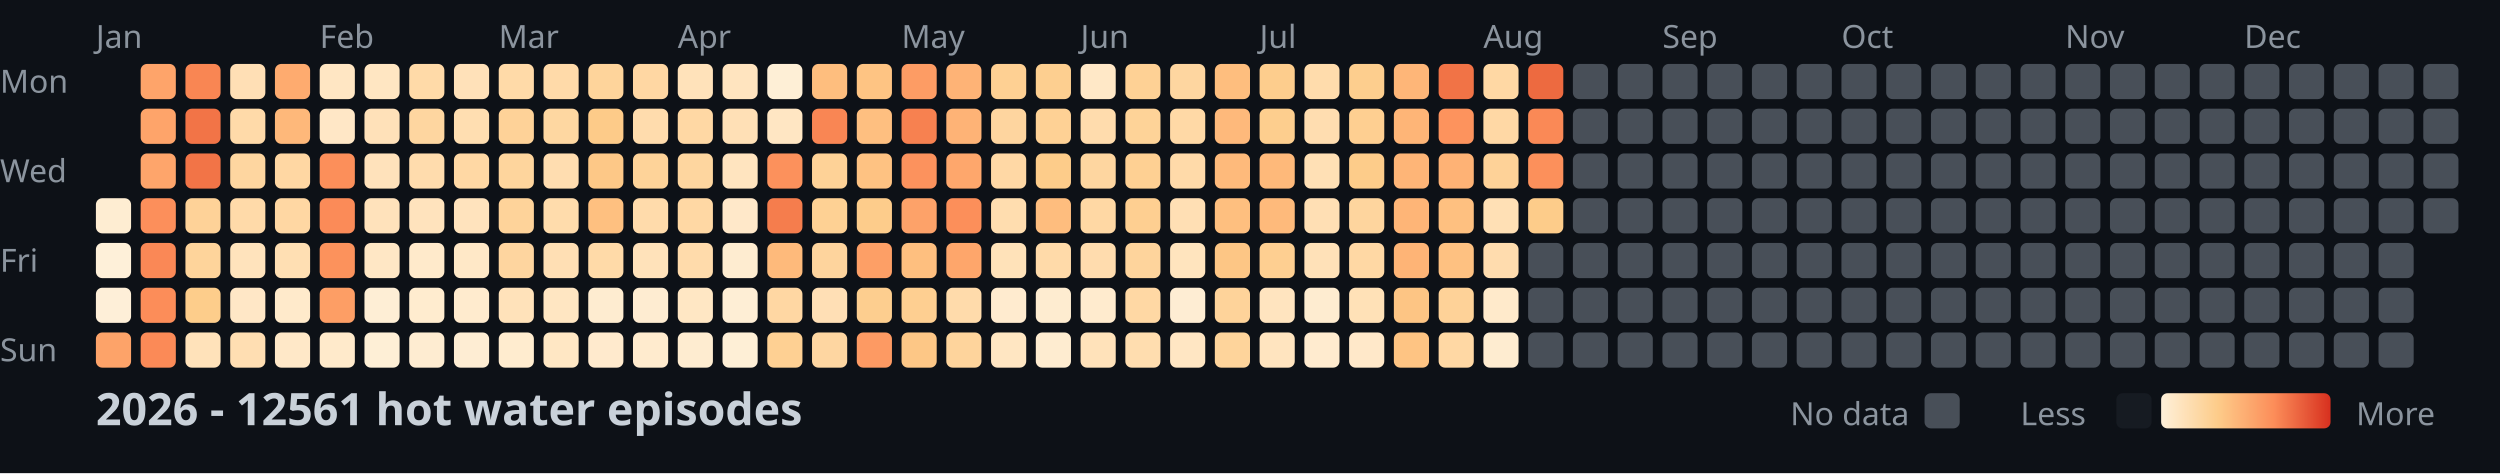
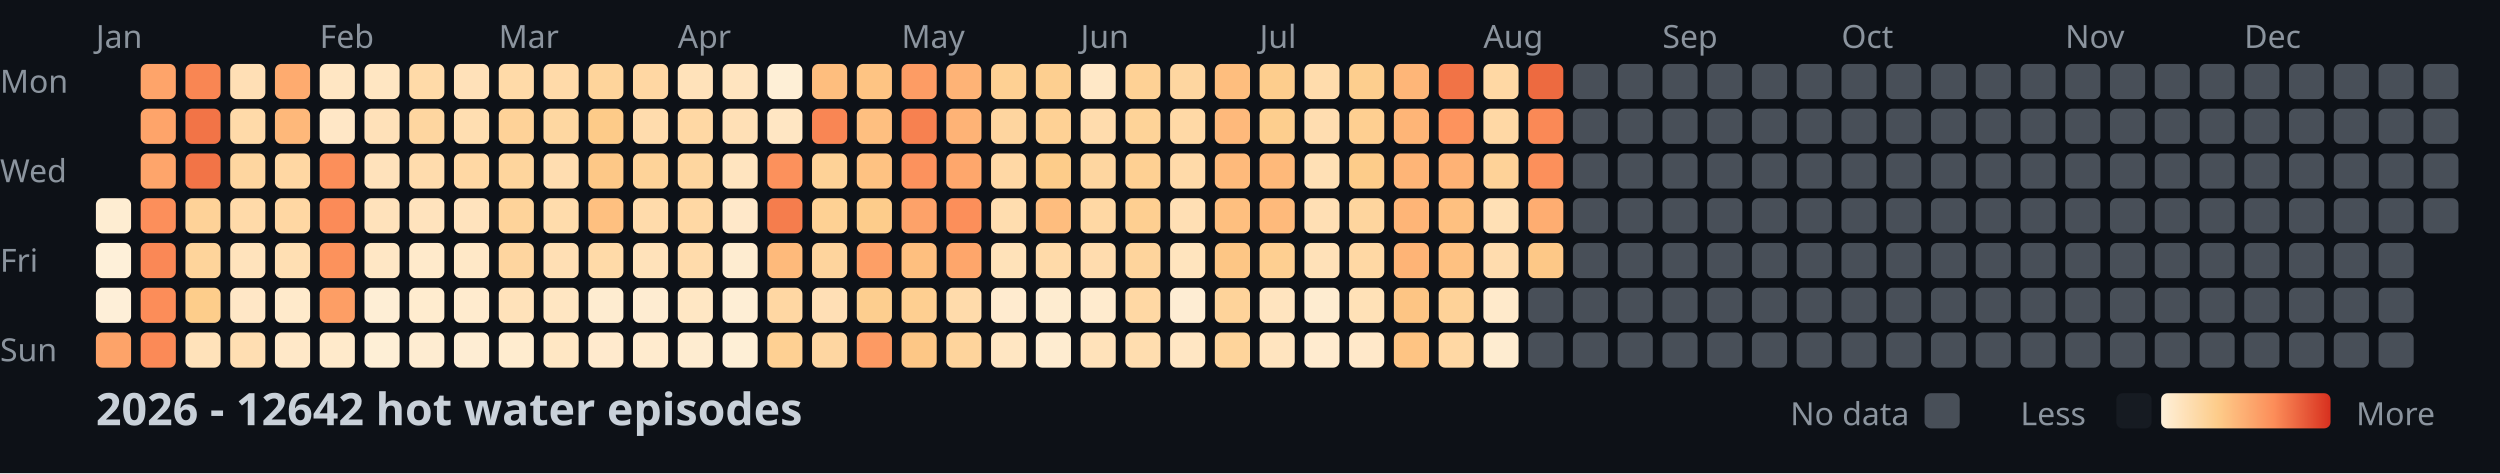
<svg xmlns="http://www.w3.org/2000/svg" width="782" height="148">
  <style>
    .month { font: 10px sans-serif; fill: #8b949e; }
    .day { font: 10px sans-serif; fill: #8b949e; }
    .title { font: bold 14px sans-serif; fill: #c9d1d9; }
    .legend { font: 10px sans-serif; fill: #8b949e; }
  </style>
  <rect width="100%" height="100%" fill="#0d1117" />
  <text x="0" y="29" class="day">Mon</text>
  <text x="0" y="57" class="day">Wed</text>
  <text x="0" y="85" class="day">Fri</text>
  <text x="0" y="113" class="day">Sun</text>
  <text x="30" y="15" class="month">Jan</text>
  <text x="100" y="15" class="month">Feb</text>
  <text x="156" y="15" class="month">Mar</text>
  <text x="212" y="15" class="month">Apr</text>
  <text x="282" y="15" class="month">May</text>
  <text x="338" y="15" class="month">Jun</text>
  <text x="394" y="15" class="month">Jul</text>
  <text x="464" y="15" class="month">Aug</text>
  <text x="520" y="15" class="month">Sep</text>
  <text x="576" y="15" class="month">Oct</text>
  <text x="646" y="15" class="month">Nov</text>
  <text x="702" y="15" class="month">Dec</text>
  <rect x="30" y="62" width="11" height="11" fill="#feedd2" rx="2" />
  <rect x="30" y="76" width="11" height="11" fill="#fef0d9" rx="2" />
  <rect x="30" y="90" width="11" height="11" fill="#feefd8" rx="2" />
  <rect x="30" y="104" width="11" height="11" fill="#fda369" rx="2" />
  <rect x="44" y="20" width="11" height="11" fill="#fea46a" rx="2" />
  <rect x="44" y="34" width="11" height="11" fill="#fea46a" rx="2" />
  <rect x="44" y="48" width="11" height="11" fill="#fea56b" rx="2" />
  <rect x="44" y="62" width="11" height="11" fill="#fc8f5b" rx="2" />
  <rect x="44" y="76" width="11" height="11" fill="#fa8856" rx="2" />
  <rect x="44" y="90" width="11" height="11" fill="#fc8d59" rx="2" />
  <rect x="44" y="104" width="11" height="11" fill="#fb8a57" rx="2" />
  <rect x="58" y="20" width="11" height="11" fill="#f98653" rx="2" />
  <rect x="58" y="34" width="11" height="11" fill="#f27447" rx="2" />
  <rect x="58" y="48" width="11" height="11" fill="#f27447" rx="2" />
  <rect x="58" y="62" width="11" height="11" fill="#fed298" rx="2" />
  <rect x="58" y="76" width="11" height="11" fill="#fed49b" rx="2" />
  <rect x="58" y="90" width="11" height="11" fill="#fdcd8b" rx="2" />
  <rect x="58" y="104" width="11" height="11" fill="#ffe2ba" rx="2" />
  <rect x="72" y="20" width="11" height="11" fill="#ffdfb5" rx="2" />
  <rect x="72" y="34" width="11" height="11" fill="#ffdaa9" rx="2" />
  <rect x="72" y="48" width="11" height="11" fill="#fed6a0" rx="2" />
  <rect x="72" y="62" width="11" height="11" fill="#ffdaa9" rx="2" />
  <rect x="72" y="76" width="11" height="11" fill="#ffe3bc" rx="2" />
  <rect x="72" y="90" width="11" height="11" fill="#ffe7c6" rx="2" />
  <rect x="72" y="104" width="11" height="11" fill="#ffdeb2" rx="2" />
  <rect x="86" y="20" width="11" height="11" fill="#feab6f" rx="2" />
  <rect x="86" y="34" width="11" height="11" fill="#feb87a" rx="2" />
  <rect x="86" y="48" width="11" height="11" fill="#ffd7a3" rx="2" />
  <rect x="86" y="62" width="11" height="11" fill="#ffd7a3" rx="2" />
  <rect x="86" y="76" width="11" height="11" fill="#ffdfb3" rx="2" />
  <rect x="86" y="90" width="11" height="11" fill="#ffeacb" rx="2" />
  <rect x="86" y="104" width="11" height="11" fill="#ffe8c8" rx="2" />
  <rect x="100" y="20" width="11" height="11" fill="#ffe6c3" rx="2" />
  <rect x="100" y="34" width="11" height="11" fill="#ffe7c6" rx="2" />
  <rect x="100" y="48" width="11" height="11" fill="#fc8f5a" rx="2" />
  <rect x="100" y="62" width="11" height="11" fill="#fb8b58" rx="2" />
  <rect x="100" y="76" width="11" height="11" fill="#fc925c" rx="2" />
  <rect x="100" y="90" width="11" height="11" fill="#fd9e65" rx="2" />
  <rect x="100" y="104" width="11" height="11" fill="#ffeacb" rx="2" />
  <rect x="114" y="20" width="11" height="11" fill="#ffe6c2" rx="2" />
  <rect x="114" y="34" width="11" height="11" fill="#ffe1b9" rx="2" />
  <rect x="114" y="48" width="11" height="11" fill="#ffe2bb" rx="2" />
  <rect x="114" y="62" width="11" height="11" fill="#ffe2bb" rx="2" />
  <rect x="114" y="76" width="11" height="11" fill="#ffe7c5" rx="2" />
  <rect x="114" y="90" width="11" height="11" fill="#feeed5" rx="2" />
  <rect x="114" y="104" width="11" height="11" fill="#feefd6" rx="2" />
  <rect x="128" y="20" width="11" height="11" fill="#ffdaa8" rx="2" />
  <rect x="128" y="34" width="11" height="11" fill="#fed6a0" rx="2" />
  <rect x="128" y="48" width="11" height="11" fill="#ffdcad" rx="2" />
  <rect x="128" y="62" width="11" height="11" fill="#ffe3bd" rx="2" />
  <rect x="128" y="76" width="11" height="11" fill="#ffeacb" rx="2" />
  <rect x="128" y="90" width="11" height="11" fill="#ffeccf" rx="2" />
  <rect x="128" y="104" width="11" height="11" fill="#feecd1" rx="2" />
  <rect x="142" y="20" width="11" height="11" fill="#ffe1b9" rx="2" />
  <rect x="142" y="34" width="11" height="11" fill="#ffdeb1" rx="2" />
  <rect x="142" y="48" width="11" height="11" fill="#ffd8a4" rx="2" />
  <rect x="142" y="62" width="11" height="11" fill="#ffe3bd" rx="2" />
  <rect x="142" y="76" width="11" height="11" fill="#ffe8c7" rx="2" />
  <rect x="142" y="90" width="11" height="11" fill="#ffebce" rx="2" />
  <rect x="142" y="104" width="11" height="11" fill="#feedd3" rx="2" />
  <rect x="156" y="20" width="11" height="11" fill="#ffdaa8" rx="2" />
  <rect x="156" y="34" width="11" height="11" fill="#fed298" rx="2" />
  <rect x="156" y="48" width="11" height="11" fill="#fed59d" rx="2" />
  <rect x="156" y="62" width="11" height="11" fill="#fed39a" rx="2" />
  <rect x="156" y="76" width="11" height="11" fill="#fed59f" rx="2" />
  <rect x="156" y="90" width="11" height="11" fill="#ffe2ba" rx="2" />
  <rect x="156" y="104" width="11" height="11" fill="#ffeccf" rx="2" />
  <rect x="170" y="20" width="11" height="11" fill="#ffdaa9" rx="2" />
  <rect x="170" y="34" width="11" height="11" fill="#fed7a1" rx="2" />
  <rect x="170" y="48" width="11" height="11" fill="#ffddb0" rx="2" />
  <rect x="170" y="62" width="11" height="11" fill="#ffdcac" rx="2" />
  <rect x="170" y="76" width="11" height="11" fill="#ffdfb4" rx="2" />
  <rect x="170" y="90" width="11" height="11" fill="#ffe6c2" rx="2" />
  <rect x="170" y="104" width="11" height="11" fill="#ffe7c4" rx="2" />
  <rect x="184" y="20" width="11" height="11" fill="#fed49b" rx="2" />
  <rect x="184" y="34" width="11" height="11" fill="#fdcb89" rx="2" />
  <rect x="184" y="48" width="11" height="11" fill="#fdc887" rx="2" />
  <rect x="184" y="62" width="11" height="11" fill="#fec080" rx="2" />
  <rect x="184" y="76" width="11" height="11" fill="#ffdaa8" rx="2" />
  <rect x="184" y="90" width="11" height="11" fill="#feecd0" rx="2" />
  <rect x="184" y="104" width="11" height="11" fill="#ffeacd" rx="2" />
  <rect x="198" y="20" width="11" height="11" fill="#ffd7a3" rx="2" />
  <rect x="198" y="34" width="11" height="11" fill="#ffdcad" rx="2" />
  <rect x="198" y="48" width="11" height="11" fill="#fed399" rx="2" />
  <rect x="198" y="62" width="11" height="11" fill="#ffdbab" rx="2" />
  <rect x="198" y="76" width="11" height="11" fill="#ffe2ba" rx="2" />
  <rect x="198" y="90" width="11" height="11" fill="#feecd1" rx="2" />
  <rect x="198" y="104" width="11" height="11" fill="#ffebce" rx="2" />
  <rect x="212" y="20" width="11" height="11" fill="#ffe2ba" rx="2" />
  <rect x="212" y="34" width="11" height="11" fill="#ffd8a4" rx="2" />
  <rect x="212" y="48" width="11" height="11" fill="#fed69f" rx="2" />
  <rect x="212" y="62" width="11" height="11" fill="#ffd8a4" rx="2" />
  <rect x="212" y="76" width="11" height="11" fill="#ffdbab" rx="2" />
  <rect x="212" y="90" width="11" height="11" fill="#ffe7c4" rx="2" />
  <rect x="212" y="104" width="11" height="11" fill="#feecd0" rx="2" />
  <rect x="226" y="20" width="11" height="11" fill="#ffe4bf" rx="2" />
  <rect x="226" y="34" width="11" height="11" fill="#ffe0b6" rx="2" />
  <rect x="226" y="48" width="11" height="11" fill="#ffe4bf" rx="2" />
  <rect x="226" y="62" width="11" height="11" fill="#ffe8c9" rx="2" />
  <rect x="226" y="76" width="11" height="11" fill="#feecd0" rx="2" />
  <rect x="226" y="90" width="11" height="11" fill="#feeed5" rx="2" />
  <rect x="226" y="104" width="11" height="11" fill="#feefd6" rx="2" />
  <rect x="240" y="20" width="11" height="11" fill="#feefd6" rx="2" />
  <rect x="240" y="34" width="11" height="11" fill="#ffe6c3" rx="2" />
  <rect x="240" y="48" width="11" height="11" fill="#fc915c" rx="2" />
  <rect x="240" y="62" width="11" height="11" fill="#f57d4d" rx="2" />
  <rect x="240" y="76" width="11" height="11" fill="#feba7b" rx="2" />
  <rect x="240" y="90" width="11" height="11" fill="#ffd7a3" rx="2" />
  <rect x="240" y="104" width="11" height="11" fill="#fed093" rx="2" />
  <rect x="254" y="20" width="11" height="11" fill="#febe7e" rx="2" />
  <rect x="254" y="34" width="11" height="11" fill="#f98654" rx="2" />
  <rect x="254" y="48" width="11" height="11" fill="#fed297" rx="2" />
  <rect x="254" y="62" width="11" height="11" fill="#fed194" rx="2" />
  <rect x="254" y="76" width="11" height="11" fill="#fed49d" rx="2" />
  <rect x="254" y="90" width="11" height="11" fill="#ffdfb5" rx="2" />
  <rect x="254" y="104" width="11" height="11" fill="#fed6a1" rx="2" />
  <rect x="268" y="20" width="11" height="11" fill="#fec483" rx="2" />
  <rect x="268" y="34" width="11" height="11" fill="#febf80" rx="2" />
  <rect x="268" y="48" width="11" height="11" fill="#fec282" rx="2" />
  <rect x="268" y="62" width="11" height="11" fill="#fdcc8b" rx="2" />
  <rect x="268" y="76" width="11" height="11" fill="#fd9f66" rx="2" />
  <rect x="268" y="90" width="11" height="11" fill="#fdce8f" rx="2" />
  <rect x="268" y="104" width="11" height="11" fill="#fd9a63" rx="2" />
  <rect x="282" y="20" width="11" height="11" fill="#fd9c64" rx="2" />
  <rect x="282" y="34" width="11" height="11" fill="#f78150" rx="2" />
  <rect x="282" y="48" width="11" height="11" fill="#fc925d" rx="2" />
  <rect x="282" y="62" width="11" height="11" fill="#fda269" rx="2" />
  <rect x="282" y="76" width="11" height="11" fill="#febf7f" rx="2" />
  <rect x="282" y="90" width="11" height="11" fill="#fecf91" rx="2" />
  <rect x="282" y="104" width="11" height="11" fill="#fdc786" rx="2" />
  <rect x="296" y="20" width="11" height="11" fill="#feb376" rx="2" />
  <rect x="296" y="34" width="11" height="11" fill="#feb376" rx="2" />
  <rect x="296" y="48" width="11" height="11" fill="#fea76c" rx="2" />
  <rect x="296" y="62" width="11" height="11" fill="#fc8f5a" rx="2" />
  <rect x="296" y="76" width="11" height="11" fill="#fea66b" rx="2" />
  <rect x="296" y="90" width="11" height="11" fill="#ffdbab" rx="2" />
  <rect x="296" y="104" width="11" height="11" fill="#fed49c" rx="2" />
  <rect x="310" y="20" width="11" height="11" fill="#fed093" rx="2" />
  <rect x="310" y="34" width="11" height="11" fill="#fed59f" rx="2" />
  <rect x="310" y="48" width="11" height="11" fill="#ffd8a5" rx="2" />
  <rect x="310" y="62" width="11" height="11" fill="#ffddaf" rx="2" />
  <rect x="310" y="76" width="11" height="11" fill="#ffe2b9" rx="2" />
  <rect x="310" y="90" width="11" height="11" fill="#ffebcf" rx="2" />
  <rect x="310" y="104" width="11" height="11" fill="#ffe6c2" rx="2" />
  <rect x="324" y="20" width="11" height="11" fill="#fdcf90" rx="2" />
  <rect x="324" y="34" width="11" height="11" fill="#fed195" rx="2" />
  <rect x="324" y="48" width="11" height="11" fill="#fdcc8a" rx="2" />
  <rect x="324" y="62" width="11" height="11" fill="#febd7e" rx="2" />
  <rect x="324" y="76" width="11" height="11" fill="#ffdaa9" rx="2" />
  <rect x="324" y="90" width="11" height="11" fill="#feecd0" rx="2" />
  <rect x="324" y="104" width="11" height="11" fill="#feecd0" rx="2" />
  <rect x="338" y="20" width="11" height="11" fill="#ffe8c7" rx="2" />
  <rect x="338" y="34" width="11" height="11" fill="#ffdcad" rx="2" />
  <rect x="338" y="48" width="11" height="11" fill="#fed6a0" rx="2" />
  <rect x="338" y="62" width="11" height="11" fill="#ffd8a4" rx="2" />
  <rect x="338" y="76" width="11" height="11" fill="#ffdcae" rx="2" />
  <rect x="338" y="90" width="11" height="11" fill="#ffebce" rx="2" />
  <rect x="338" y="104" width="11" height="11" fill="#ffe2ba" rx="2" />
  <rect x="352" y="20" width="11" height="11" fill="#fed195" rx="2" />
  <rect x="352" y="34" width="11" height="11" fill="#fed398" rx="2" />
  <rect x="352" y="48" width="11" height="11" fill="#fed093" rx="2" />
  <rect x="352" y="62" width="11" height="11" fill="#fecf91" rx="2" />
  <rect x="352" y="76" width="11" height="11" fill="#fed49c" rx="2" />
  <rect x="352" y="90" width="11" height="11" fill="#ffd8a4" rx="2" />
  <rect x="352" y="104" width="11" height="11" fill="#ffddaf" rx="2" />
  <rect x="366" y="20" width="11" height="11" fill="#fed6a0" rx="2" />
  <rect x="366" y="34" width="11" height="11" fill="#ffd9a6" rx="2" />
  <rect x="366" y="48" width="11" height="11" fill="#ffdaa9" rx="2" />
  <rect x="366" y="62" width="11" height="11" fill="#ffdfb4" rx="2" />
  <rect x="366" y="76" width="11" height="11" fill="#ffe4be" rx="2" />
  <rect x="366" y="90" width="11" height="11" fill="#feedd3" rx="2" />
  <rect x="366" y="104" width="11" height="11" fill="#ffe6c3" rx="2" />
  <rect x="380" y="20" width="11" height="11" fill="#febe7e" rx="2" />
  <rect x="380" y="34" width="11" height="11" fill="#feb97b" rx="2" />
  <rect x="380" y="48" width="11" height="11" fill="#feba7b" rx="2" />
  <rect x="380" y="62" width="11" height="11" fill="#febf7f" rx="2" />
  <rect x="380" y="76" width="11" height="11" fill="#fdc685" rx="2" />
  <rect x="380" y="90" width="11" height="11" fill="#fed39a" rx="2" />
  <rect x="380" y="104" width="11" height="11" fill="#fed49b" rx="2" />
  <rect x="394" y="20" width="11" height="11" fill="#fdcd8d" rx="2" />
  <rect x="394" y="34" width="11" height="11" fill="#fdce8e" rx="2" />
  <rect x="394" y="48" width="11" height="11" fill="#feb97a" rx="2" />
  <rect x="394" y="62" width="11" height="11" fill="#feba7b" rx="2" />
  <rect x="394" y="76" width="11" height="11" fill="#fecf91" rx="2" />
  <rect x="394" y="90" width="11" height="11" fill="#ffe4bf" rx="2" />
  <rect x="394" y="104" width="11" height="11" fill="#ffe4bf" rx="2" />
  <rect x="408" y="20" width="11" height="11" fill="#ffdcac" rx="2" />
  <rect x="408" y="34" width="11" height="11" fill="#ffddb0" rx="2" />
  <rect x="408" y="48" width="11" height="11" fill="#ffe0b5" rx="2" />
  <rect x="408" y="62" width="11" height="11" fill="#ffdfb4" rx="2" />
  <rect x="408" y="76" width="11" height="11" fill="#ffe1b8" rx="2" />
  <rect x="408" y="90" width="11" height="11" fill="#feecd0" rx="2" />
  <rect x="408" y="104" width="11" height="11" fill="#ffebcf" rx="2" />
  <rect x="422" y="20" width="11" height="11" fill="#fdce8e" rx="2" />
  <rect x="422" y="34" width="11" height="11" fill="#fecf91" rx="2" />
  <rect x="422" y="48" width="11" height="11" fill="#fdcc8a" rx="2" />
  <rect x="422" y="62" width="11" height="11" fill="#fed59e" rx="2" />
  <rect x="422" y="76" width="11" height="11" fill="#ffd8a4" rx="2" />
  <rect x="422" y="90" width="11" height="11" fill="#ffe1b7" rx="2" />
  <rect x="422" y="104" width="11" height="11" fill="#ffe8c9" rx="2" />
  <rect x="436" y="20" width="11" height="11" fill="#feb678" rx="2" />
  <rect x="436" y="34" width="11" height="11" fill="#feb577" rx="2" />
  <rect x="436" y="48" width="11" height="11" fill="#feb577" rx="2" />
  <rect x="436" y="62" width="11" height="11" fill="#feb577" rx="2" />
  <rect x="436" y="76" width="11" height="11" fill="#feb476" rx="2" />
  <rect x="436" y="90" width="11" height="11" fill="#fdc584" rx="2" />
  <rect x="436" y="104" width="11" height="11" fill="#fec483" rx="2" />
  <rect x="450" y="20" width="11" height="11" fill="#f17346" rx="2" />
  <rect x="450" y="34" width="11" height="11" fill="#fd935d" rx="2" />
  <rect x="450" y="48" width="11" height="11" fill="#feb275" rx="2" />
  <rect x="450" y="62" width="11" height="11" fill="#fec080" rx="2" />
  <rect x="450" y="76" width="11" height="11" fill="#fec181" rx="2" />
  <rect x="450" y="90" width="11" height="11" fill="#fed298" rx="2" />
  <rect x="450" y="104" width="11" height="11" fill="#ffd8a4" rx="2" />
  <rect x="464" y="20" width="11" height="11" fill="#ffd8a4" rx="2" />
  <rect x="464" y="34" width="11" height="11" fill="#ffd8a5" rx="2" />
  <rect x="464" y="48" width="11" height="11" fill="#fed298" rx="2" />
  <rect x="464" y="62" width="11" height="11" fill="#ffe0b5" rx="2" />
  <rect x="464" y="76" width="11" height="11" fill="#ffdcae" rx="2" />
  <rect x="464" y="90" width="11" height="11" fill="#ffeacb" rx="2" />
  <rect x="464" y="104" width="11" height="11" fill="#feecd0" rx="2" />
  <rect x="478" y="20" width="11" height="11" fill="#ed6a40" rx="2" />
  <rect x="478" y="34" width="11" height="11" fill="#fa8956" rx="2" />
  <rect x="478" y="48" width="11" height="11" fill="#fc905b" rx="2" />
-   <rect x="478" y="62" width="11" height="11" fill="#fdcc8a" rx="2" />
-   <rect x="478" y="76" width="11" height="11" fill="#484f58" rx="2" />
+   <rect x="478" y="62" width="11" height="11" fill="#fead71" rx="2" />
+   <rect x="478" y="76" width="11" height="11" fill="#fdc887" rx="2" />
  <rect x="478" y="90" width="11" height="11" fill="#484f58" rx="2" />
  <rect x="478" y="104" width="11" height="11" fill="#484f58" rx="2" />
  <rect x="492" y="20" width="11" height="11" fill="#484f58" rx="2" />
  <rect x="492" y="34" width="11" height="11" fill="#484f58" rx="2" />
  <rect x="492" y="48" width="11" height="11" fill="#484f58" rx="2" />
  <rect x="492" y="62" width="11" height="11" fill="#484f58" rx="2" />
  <rect x="492" y="76" width="11" height="11" fill="#484f58" rx="2" />
  <rect x="492" y="90" width="11" height="11" fill="#484f58" rx="2" />
  <rect x="492" y="104" width="11" height="11" fill="#484f58" rx="2" />
  <rect x="506" y="20" width="11" height="11" fill="#484f58" rx="2" />
  <rect x="506" y="34" width="11" height="11" fill="#484f58" rx="2" />
  <rect x="506" y="48" width="11" height="11" fill="#484f58" rx="2" />
  <rect x="506" y="62" width="11" height="11" fill="#484f58" rx="2" />
  <rect x="506" y="76" width="11" height="11" fill="#484f58" rx="2" />
  <rect x="506" y="90" width="11" height="11" fill="#484f58" rx="2" />
  <rect x="506" y="104" width="11" height="11" fill="#484f58" rx="2" />
  <rect x="520" y="20" width="11" height="11" fill="#484f58" rx="2" />
  <rect x="520" y="34" width="11" height="11" fill="#484f58" rx="2" />
  <rect x="520" y="48" width="11" height="11" fill="#484f58" rx="2" />
  <rect x="520" y="62" width="11" height="11" fill="#484f58" rx="2" />
  <rect x="520" y="76" width="11" height="11" fill="#484f58" rx="2" />
  <rect x="520" y="90" width="11" height="11" fill="#484f58" rx="2" />
  <rect x="520" y="104" width="11" height="11" fill="#484f58" rx="2" />
  <rect x="534" y="20" width="11" height="11" fill="#484f58" rx="2" />
  <rect x="534" y="34" width="11" height="11" fill="#484f58" rx="2" />
  <rect x="534" y="48" width="11" height="11" fill="#484f58" rx="2" />
  <rect x="534" y="62" width="11" height="11" fill="#484f58" rx="2" />
  <rect x="534" y="76" width="11" height="11" fill="#484f58" rx="2" />
  <rect x="534" y="90" width="11" height="11" fill="#484f58" rx="2" />
  <rect x="534" y="104" width="11" height="11" fill="#484f58" rx="2" />
  <rect x="548" y="20" width="11" height="11" fill="#484f58" rx="2" />
  <rect x="548" y="34" width="11" height="11" fill="#484f58" rx="2" />
  <rect x="548" y="48" width="11" height="11" fill="#484f58" rx="2" />
  <rect x="548" y="62" width="11" height="11" fill="#484f58" rx="2" />
  <rect x="548" y="76" width="11" height="11" fill="#484f58" rx="2" />
  <rect x="548" y="90" width="11" height="11" fill="#484f58" rx="2" />
  <rect x="548" y="104" width="11" height="11" fill="#484f58" rx="2" />
  <rect x="562" y="20" width="11" height="11" fill="#484f58" rx="2" />
  <rect x="562" y="34" width="11" height="11" fill="#484f58" rx="2" />
  <rect x="562" y="48" width="11" height="11" fill="#484f58" rx="2" />
  <rect x="562" y="62" width="11" height="11" fill="#484f58" rx="2" />
  <rect x="562" y="76" width="11" height="11" fill="#484f58" rx="2" />
  <rect x="562" y="90" width="11" height="11" fill="#484f58" rx="2" />
  <rect x="562" y="104" width="11" height="11" fill="#484f58" rx="2" />
  <rect x="576" y="20" width="11" height="11" fill="#484f58" rx="2" />
  <rect x="576" y="34" width="11" height="11" fill="#484f58" rx="2" />
  <rect x="576" y="48" width="11" height="11" fill="#484f58" rx="2" />
  <rect x="576" y="62" width="11" height="11" fill="#484f58" rx="2" />
  <rect x="576" y="76" width="11" height="11" fill="#484f58" rx="2" />
  <rect x="576" y="90" width="11" height="11" fill="#484f58" rx="2" />
  <rect x="576" y="104" width="11" height="11" fill="#484f58" rx="2" />
  <rect x="590" y="20" width="11" height="11" fill="#484f58" rx="2" />
  <rect x="590" y="34" width="11" height="11" fill="#484f58" rx="2" />
  <rect x="590" y="48" width="11" height="11" fill="#484f58" rx="2" />
  <rect x="590" y="62" width="11" height="11" fill="#484f58" rx="2" />
  <rect x="590" y="76" width="11" height="11" fill="#484f58" rx="2" />
  <rect x="590" y="90" width="11" height="11" fill="#484f58" rx="2" />
  <rect x="590" y="104" width="11" height="11" fill="#484f58" rx="2" />
  <rect x="604" y="20" width="11" height="11" fill="#484f58" rx="2" />
  <rect x="604" y="34" width="11" height="11" fill="#484f58" rx="2" />
  <rect x="604" y="48" width="11" height="11" fill="#484f58" rx="2" />
  <rect x="604" y="62" width="11" height="11" fill="#484f58" rx="2" />
  <rect x="604" y="76" width="11" height="11" fill="#484f58" rx="2" />
  <rect x="604" y="90" width="11" height="11" fill="#484f58" rx="2" />
  <rect x="604" y="104" width="11" height="11" fill="#484f58" rx="2" />
  <rect x="618" y="20" width="11" height="11" fill="#484f58" rx="2" />
  <rect x="618" y="34" width="11" height="11" fill="#484f58" rx="2" />
  <rect x="618" y="48" width="11" height="11" fill="#484f58" rx="2" />
  <rect x="618" y="62" width="11" height="11" fill="#484f58" rx="2" />
  <rect x="618" y="76" width="11" height="11" fill="#484f58" rx="2" />
  <rect x="618" y="90" width="11" height="11" fill="#484f58" rx="2" />
  <rect x="618" y="104" width="11" height="11" fill="#484f58" rx="2" />
  <rect x="632" y="20" width="11" height="11" fill="#484f58" rx="2" />
  <rect x="632" y="34" width="11" height="11" fill="#484f58" rx="2" />
  <rect x="632" y="48" width="11" height="11" fill="#484f58" rx="2" />
  <rect x="632" y="62" width="11" height="11" fill="#484f58" rx="2" />
  <rect x="632" y="76" width="11" height="11" fill="#484f58" rx="2" />
  <rect x="632" y="90" width="11" height="11" fill="#484f58" rx="2" />
  <rect x="632" y="104" width="11" height="11" fill="#484f58" rx="2" />
  <rect x="646" y="20" width="11" height="11" fill="#484f58" rx="2" />
  <rect x="646" y="34" width="11" height="11" fill="#484f58" rx="2" />
  <rect x="646" y="48" width="11" height="11" fill="#484f58" rx="2" />
  <rect x="646" y="62" width="11" height="11" fill="#484f58" rx="2" />
  <rect x="646" y="76" width="11" height="11" fill="#484f58" rx="2" />
  <rect x="646" y="90" width="11" height="11" fill="#484f58" rx="2" />
  <rect x="646" y="104" width="11" height="11" fill="#484f58" rx="2" />
  <rect x="660" y="20" width="11" height="11" fill="#484f58" rx="2" />
  <rect x="660" y="34" width="11" height="11" fill="#484f58" rx="2" />
  <rect x="660" y="48" width="11" height="11" fill="#484f58" rx="2" />
  <rect x="660" y="62" width="11" height="11" fill="#484f58" rx="2" />
  <rect x="660" y="76" width="11" height="11" fill="#484f58" rx="2" />
  <rect x="660" y="90" width="11" height="11" fill="#484f58" rx="2" />
  <rect x="660" y="104" width="11" height="11" fill="#484f58" rx="2" />
  <rect x="674" y="20" width="11" height="11" fill="#484f58" rx="2" />
  <rect x="674" y="34" width="11" height="11" fill="#484f58" rx="2" />
  <rect x="674" y="48" width="11" height="11" fill="#484f58" rx="2" />
  <rect x="674" y="62" width="11" height="11" fill="#484f58" rx="2" />
  <rect x="674" y="76" width="11" height="11" fill="#484f58" rx="2" />
  <rect x="674" y="90" width="11" height="11" fill="#484f58" rx="2" />
  <rect x="674" y="104" width="11" height="11" fill="#484f58" rx="2" />
  <rect x="688" y="20" width="11" height="11" fill="#484f58" rx="2" />
  <rect x="688" y="34" width="11" height="11" fill="#484f58" rx="2" />
  <rect x="688" y="48" width="11" height="11" fill="#484f58" rx="2" />
  <rect x="688" y="62" width="11" height="11" fill="#484f58" rx="2" />
  <rect x="688" y="76" width="11" height="11" fill="#484f58" rx="2" />
  <rect x="688" y="90" width="11" height="11" fill="#484f58" rx="2" />
  <rect x="688" y="104" width="11" height="11" fill="#484f58" rx="2" />
  <rect x="702" y="20" width="11" height="11" fill="#484f58" rx="2" />
  <rect x="702" y="34" width="11" height="11" fill="#484f58" rx="2" />
  <rect x="702" y="48" width="11" height="11" fill="#484f58" rx="2" />
  <rect x="702" y="62" width="11" height="11" fill="#484f58" rx="2" />
  <rect x="702" y="76" width="11" height="11" fill="#484f58" rx="2" />
  <rect x="702" y="90" width="11" height="11" fill="#484f58" rx="2" />
  <rect x="702" y="104" width="11" height="11" fill="#484f58" rx="2" />
  <rect x="716" y="20" width="11" height="11" fill="#484f58" rx="2" />
  <rect x="716" y="34" width="11" height="11" fill="#484f58" rx="2" />
  <rect x="716" y="48" width="11" height="11" fill="#484f58" rx="2" />
  <rect x="716" y="62" width="11" height="11" fill="#484f58" rx="2" />
  <rect x="716" y="76" width="11" height="11" fill="#484f58" rx="2" />
  <rect x="716" y="90" width="11" height="11" fill="#484f58" rx="2" />
  <rect x="716" y="104" width="11" height="11" fill="#484f58" rx="2" />
  <rect x="730" y="20" width="11" height="11" fill="#484f58" rx="2" />
  <rect x="730" y="34" width="11" height="11" fill="#484f58" rx="2" />
  <rect x="730" y="48" width="11" height="11" fill="#484f58" rx="2" />
  <rect x="730" y="62" width="11" height="11" fill="#484f58" rx="2" />
  <rect x="730" y="76" width="11" height="11" fill="#484f58" rx="2" />
  <rect x="730" y="90" width="11" height="11" fill="#484f58" rx="2" />
  <rect x="730" y="104" width="11" height="11" fill="#484f58" rx="2" />
  <rect x="744" y="20" width="11" height="11" fill="#484f58" rx="2" />
  <rect x="744" y="34" width="11" height="11" fill="#484f58" rx="2" />
  <rect x="744" y="48" width="11" height="11" fill="#484f58" rx="2" />
  <rect x="744" y="62" width="11" height="11" fill="#484f58" rx="2" />
  <rect x="744" y="76" width="11" height="11" fill="#484f58" rx="2" />
  <rect x="744" y="90" width="11" height="11" fill="#484f58" rx="2" />
  <rect x="744" y="104" width="11" height="11" fill="#484f58" rx="2" />
  <rect x="758" y="20" width="11" height="11" fill="#484f58" rx="2" />
  <rect x="758" y="34" width="11" height="11" fill="#484f58" rx="2" />
  <rect x="758" y="48" width="11" height="11" fill="#484f58" rx="2" />
  <rect x="758" y="62" width="11" height="11" fill="#484f58" rx="2" />
-   <text x="30" y="133" class="title">2026 - 12561 hot water episodes</text>
+   <text x="30" y="133" class="title">2026 - 12642 hot water episodes</text>
  <defs>
    <linearGradient id="legend-gradient" x1="0" y1="0" x2="1" y2="0">
      <stop offset="0%" stop-color="#fef0d9" />
      <stop offset="33.333%" stop-color="#fdcc8a" />
      <stop offset="66.667%" stop-color="#fc8d59" />
      <stop offset="100%" stop-color="#d7301f" />
    </linearGradient>
  </defs>
  <text x="560" y="133" class="legend">No data</text>
  <rect x="602" y="123" width="11" height="11" fill="#484f58" rx="2" />
  <text x="632" y="133" class="legend">Less</text>
  <rect x="662" y="123" width="11" height="11" fill="#161b22" rx="2" />
  <rect x="676" y="123" width="53" height="11" fill="url(#legend-gradient)" rx="2" />
  <text x="737" y="133" class="legend">More</text>
</svg>
